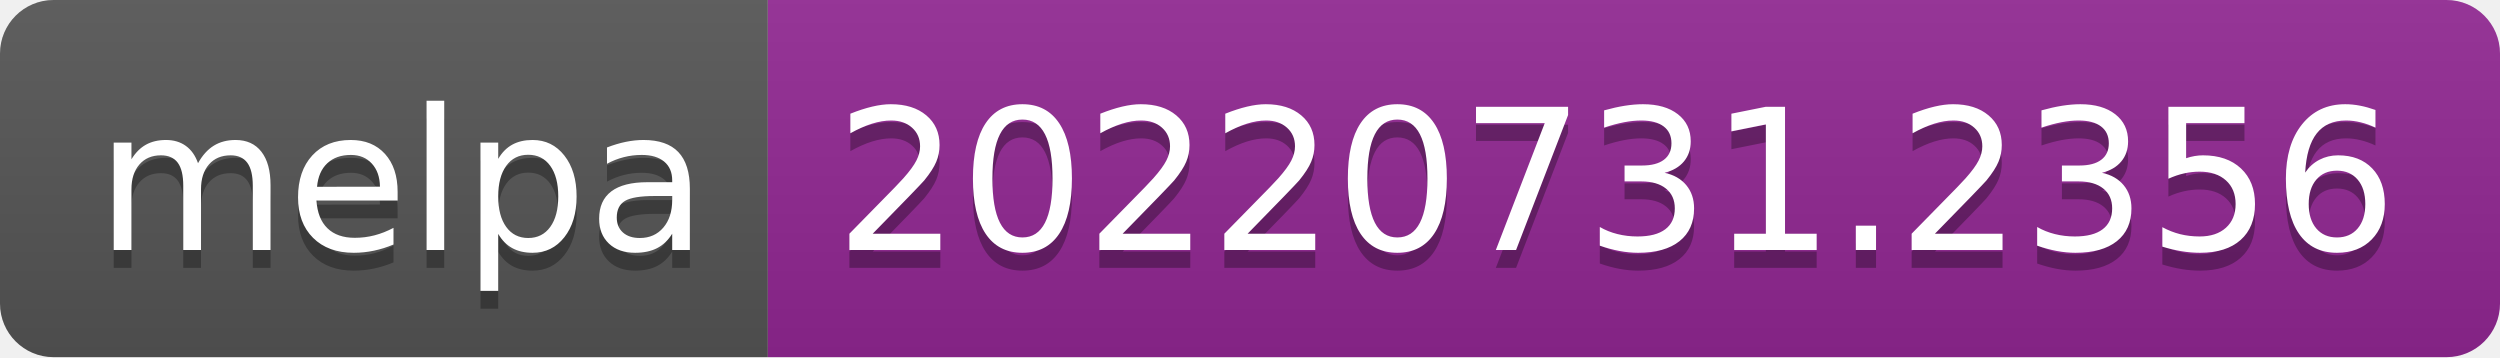
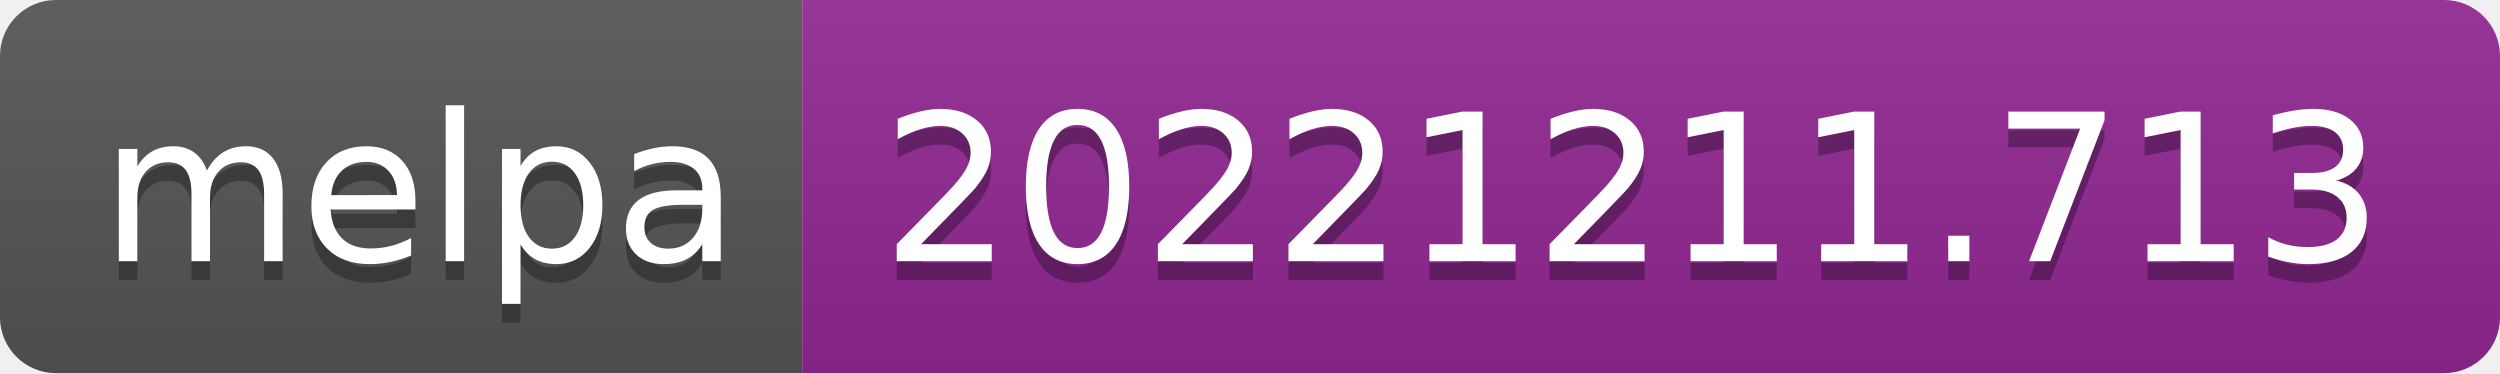
- <svg xmlns="http://www.w3.org/2000/svg" width="140" height="20" role="img" aria-label="melpa: 20220731.2356">
+ <svg xmlns="http://www.w3.org/2000/svg" width="134" height="20" role="img" aria-label="melpa: 20221211.713">
  <linearGradient id="s" x2="0" y2="100%">
    <stop offset="0" stop-color="#bbb" stop-opacity=".1" />
    <stop offset="1" stop-opacity=".1" />
  </linearGradient>
  <clipPath id="r">
-     <rect width="140" height="20" rx="3" fill="#fff" />
+     <rect width="134" height="20" rx="3" fill="#fff" />
  </clipPath>
  <g clip-path="url(#r)">
    <rect width="43" height="20" fill="#555" />
-     <rect x="43" width="97" height="20" fill="#922793" />
-     <rect width="140" height="20" fill="url(#s)" />
+     <rect x="43" width="91" height="20" fill="#922793" />
+     <rect width="134" height="20" fill="url(#s)" />
  </g>
  <g fill="#fff" text-anchor="middle" font-family="Verdana,Geneva,DejaVu Sans,sans-serif" text-rendering="geometricPrecision" font-size="110">
    <text aria-hidden="true" x="225" y="150" fill="#010101" fill-opacity=".3" transform="scale(.1)" textLength="330">melpa</text>
    <text x="225" y="140" transform="scale(.1)" fill="#fff" textLength="330">melpa</text>
-     <text aria-hidden="true" x="905" y="150" fill="#010101" fill-opacity=".3" transform="scale(.1)" textLength="870">20220731.2356</text>
-     <text x="905" y="140" transform="scale(.1)" fill="#fff" textLength="870">20220731.2356</text>
+     <text aria-hidden="true" x="875" y="150" fill="#010101" fill-opacity=".3" transform="scale(.1)" textLength="810">20221211.713</text>
+     <text x="875" y="140" transform="scale(.1)" fill="#fff" textLength="810">20221211.713</text>
  </g>
</svg>
